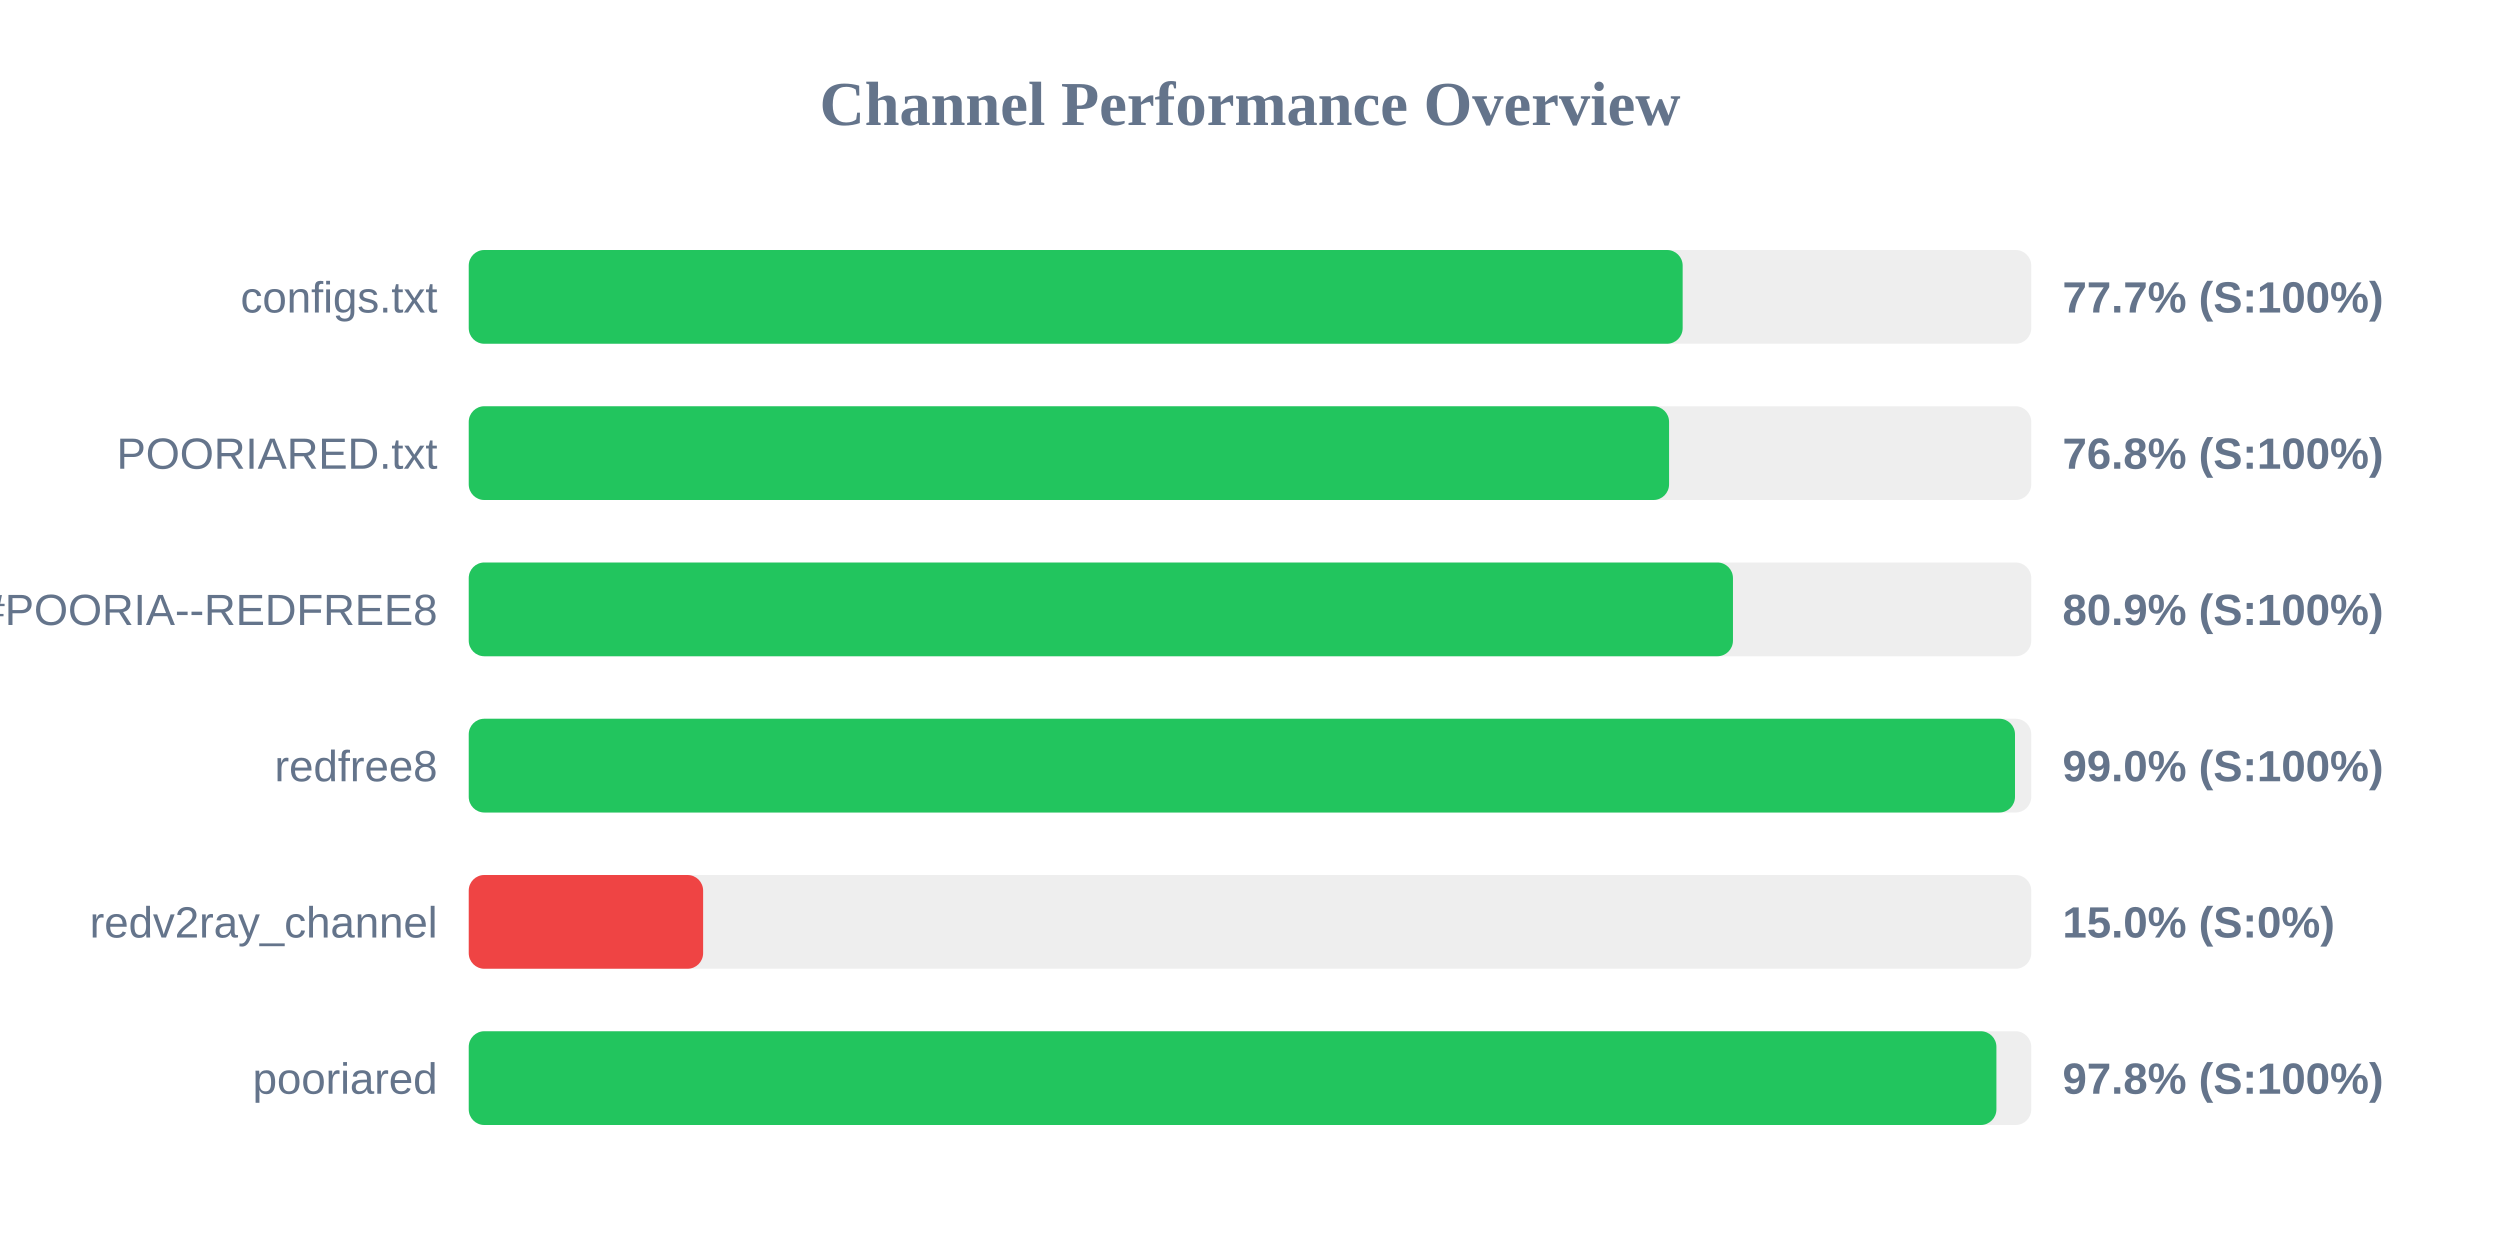
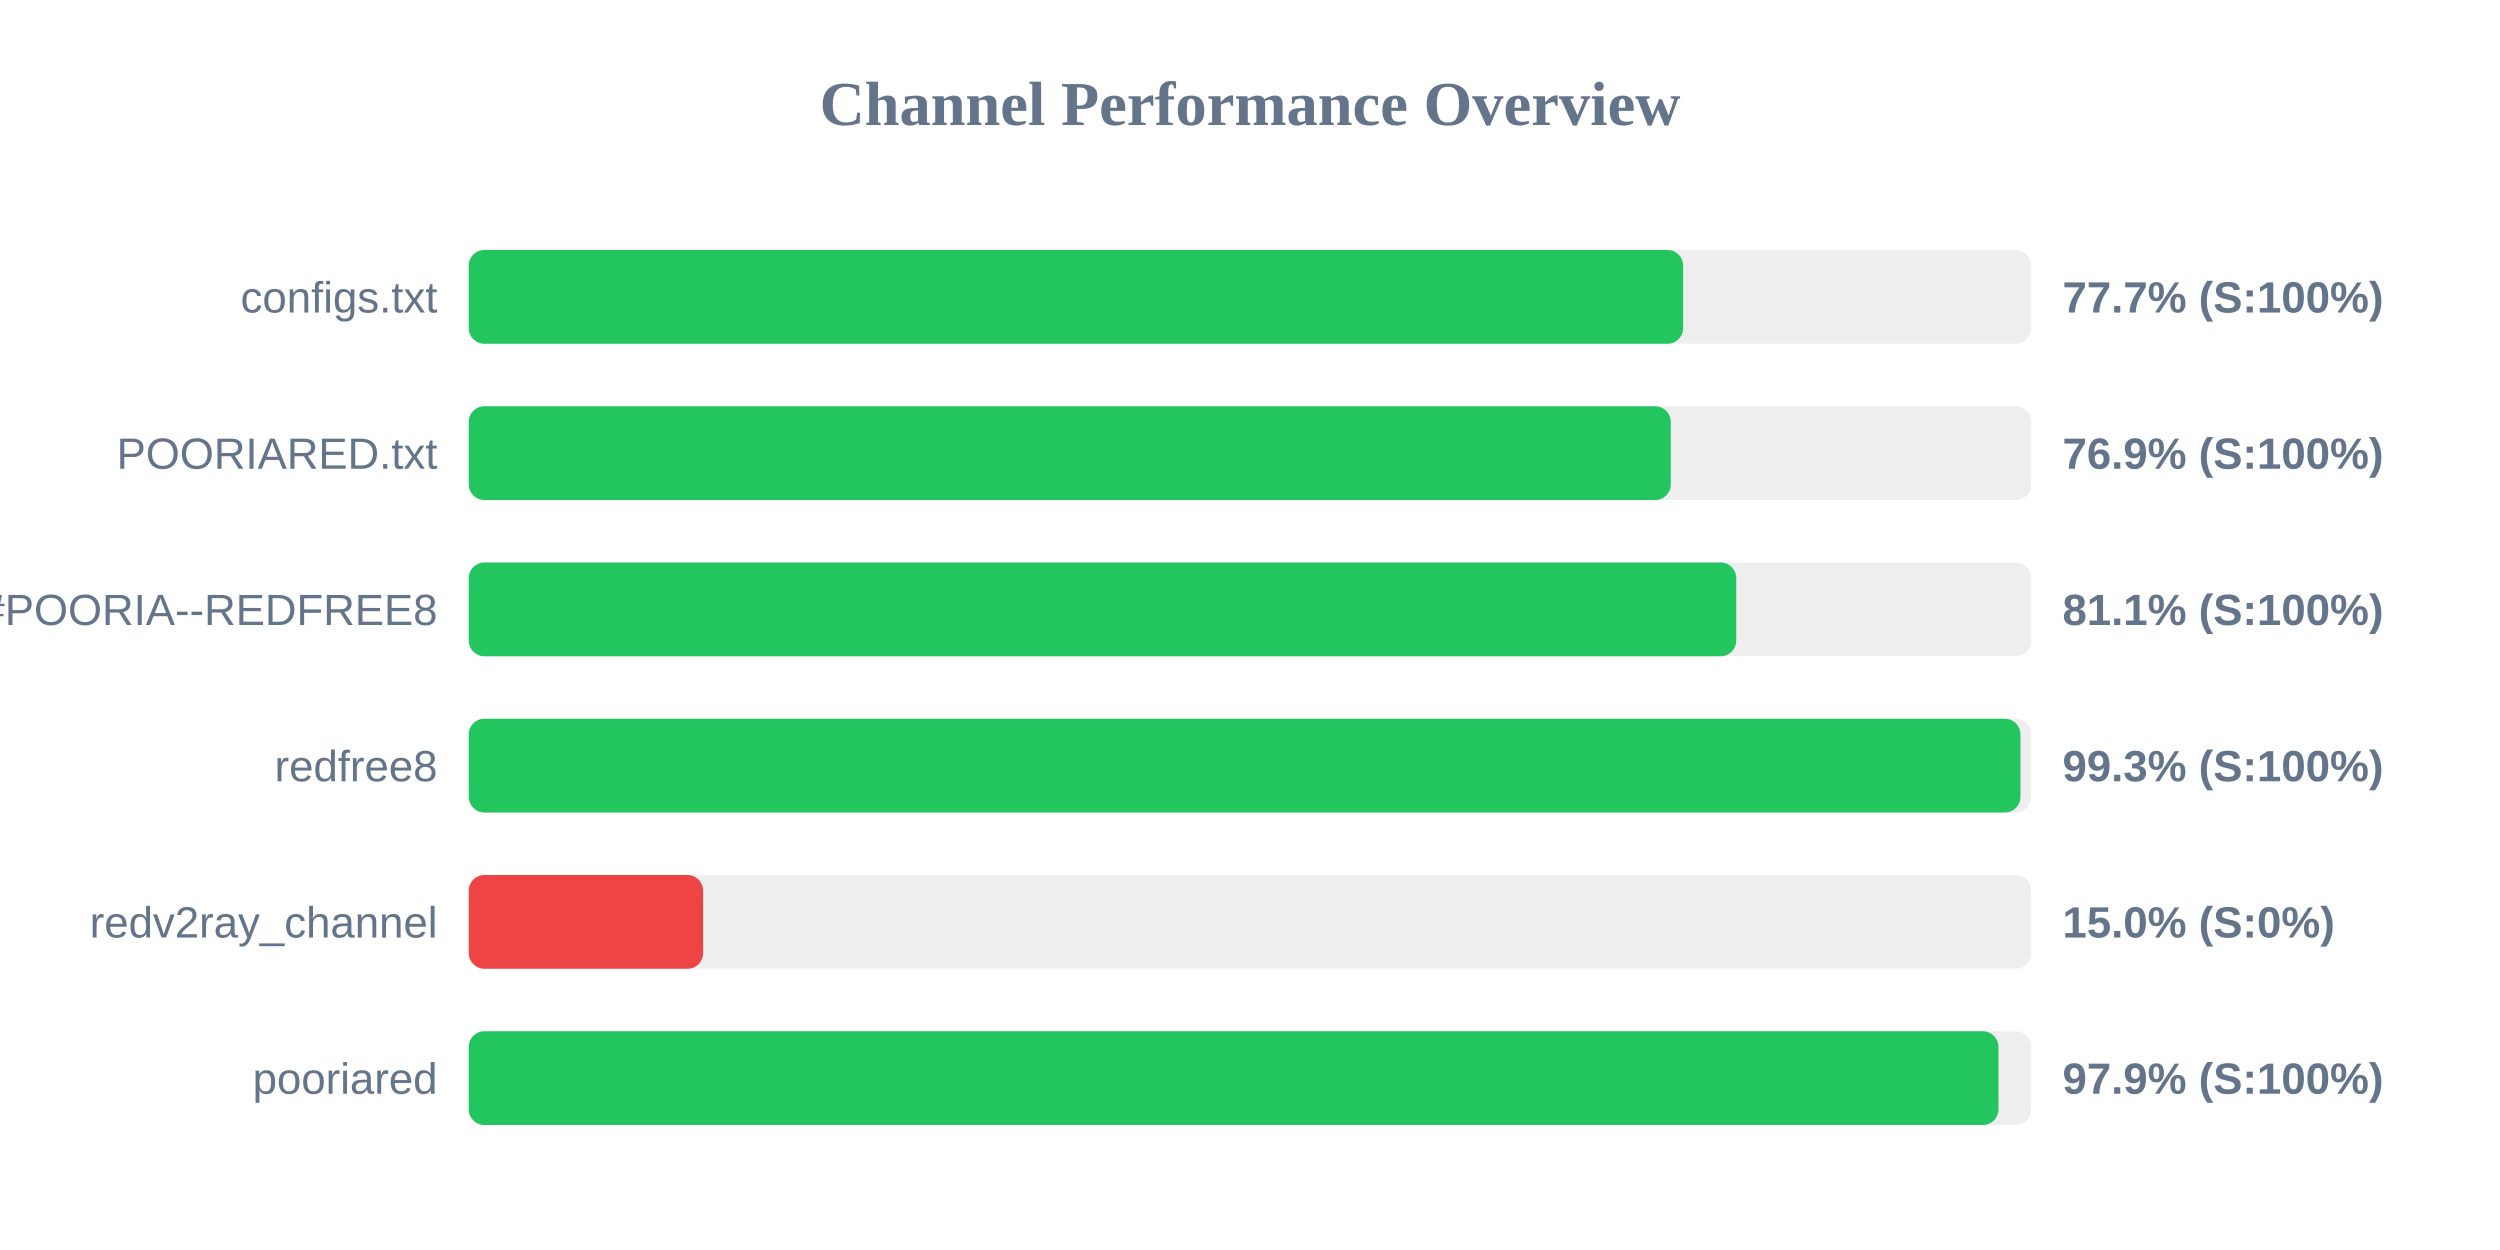
<svg xmlns="http://www.w3.org/2000/svg" width="800" height="400" version="1.1">
  <style>
        .row { font: 14px Arial; fill: #64748b; }
        .score { font: bold 14px Arial; fill: #64748b; }
    </style>
  <text x="400" y="40" text-anchor="middle" font-size="20px" font-weight="bold" fill="#64748b">Channel Performance Overview</text>
  <rect x="150" y="80" width="500" height="30" fill="#eee" rx="5" />
-   <rect x="150" y="80" width="388.45" height="30" fill="#22c55e" rx="5" />
+   <rect x="150" y="80" width="388.6" height="30" fill="#22c55e" rx="5" />
  <text x="140" y="100" text-anchor="end" class="row">configs.txt</text>
  <text x="660" y="100" text-anchor="start" class="score">77.7% (S:100%)</text>
  <rect x="150" y="130" width="500" height="30" fill="#eee" rx="5" />
-   <rect x="150" y="130" width="384.1" height="30" fill="#22c55e" rx="5" />
+   <rect x="150" y="130" width="384.65" height="30" fill="#22c55e" rx="5" />
  <text x="140" y="150" text-anchor="end" class="row">POORIARED.txt</text>
-   <text x="660" y="150" text-anchor="start" class="score">76.8% (S:100%)</text>
+   <text x="660" y="150" text-anchor="start" class="score">76.9% (S:100%)</text>
  <rect x="150" y="180" width="500" height="30" fill="#eee" rx="5" />
-   <rect x="150" y="180" width="404.55" height="30" fill="#22c55e" rx="5" />
+   <rect x="150" y="180" width="405.6" height="30" fill="#22c55e" rx="5" />
  <text x="140" y="200" text-anchor="end" class="row">POORIA--REDFREE8.txt#POORIA--REDFREE8</text>
-   <text x="660" y="200" text-anchor="start" class="score">80.9% (S:100%)</text>
+   <text x="660" y="200" text-anchor="start" class="score">81.1% (S:100%)</text>
  <rect x="150" y="230" width="500" height="30" fill="#eee" rx="5" />
-   <rect x="150" y="230" width="494.8" height="30" fill="#22c55e" rx="5" />
+   <rect x="150" y="230" width="496.55" height="30" fill="#22c55e" rx="5" />
  <text x="140" y="250" text-anchor="end" class="row">redfree8</text>
-   <text x="660" y="250" text-anchor="start" class="score">99.0% (S:100%)</text>
+   <text x="660" y="250" text-anchor="start" class="score">99.3% (S:100%)</text>
  <rect x="150" y="280" width="500" height="30" fill="#eee" rx="5" />
  <rect x="150" y="280" width="75.0" height="30" fill="#ef4444" rx="5" />
  <text x="140" y="300" text-anchor="end" class="row">redv2ray_channel</text>
  <text x="660" y="300" text-anchor="start" class="score">15.0% (S:0%)</text>
  <rect x="150" y="330" width="500" height="30" fill="#eee" rx="5" />
-   <rect x="150" y="330" width="488.85" height="30" fill="#22c55e" rx="5" />
+   <rect x="150" y="330" width="489.5" height="30" fill="#22c55e" rx="5" />
  <text x="140" y="350" text-anchor="end" class="row">pooriared</text>
-   <text x="660" y="350" text-anchor="start" class="score">97.8% (S:100%)</text>
+   <text x="660" y="350" text-anchor="start" class="score">97.9% (S:100%)</text>
</svg>
